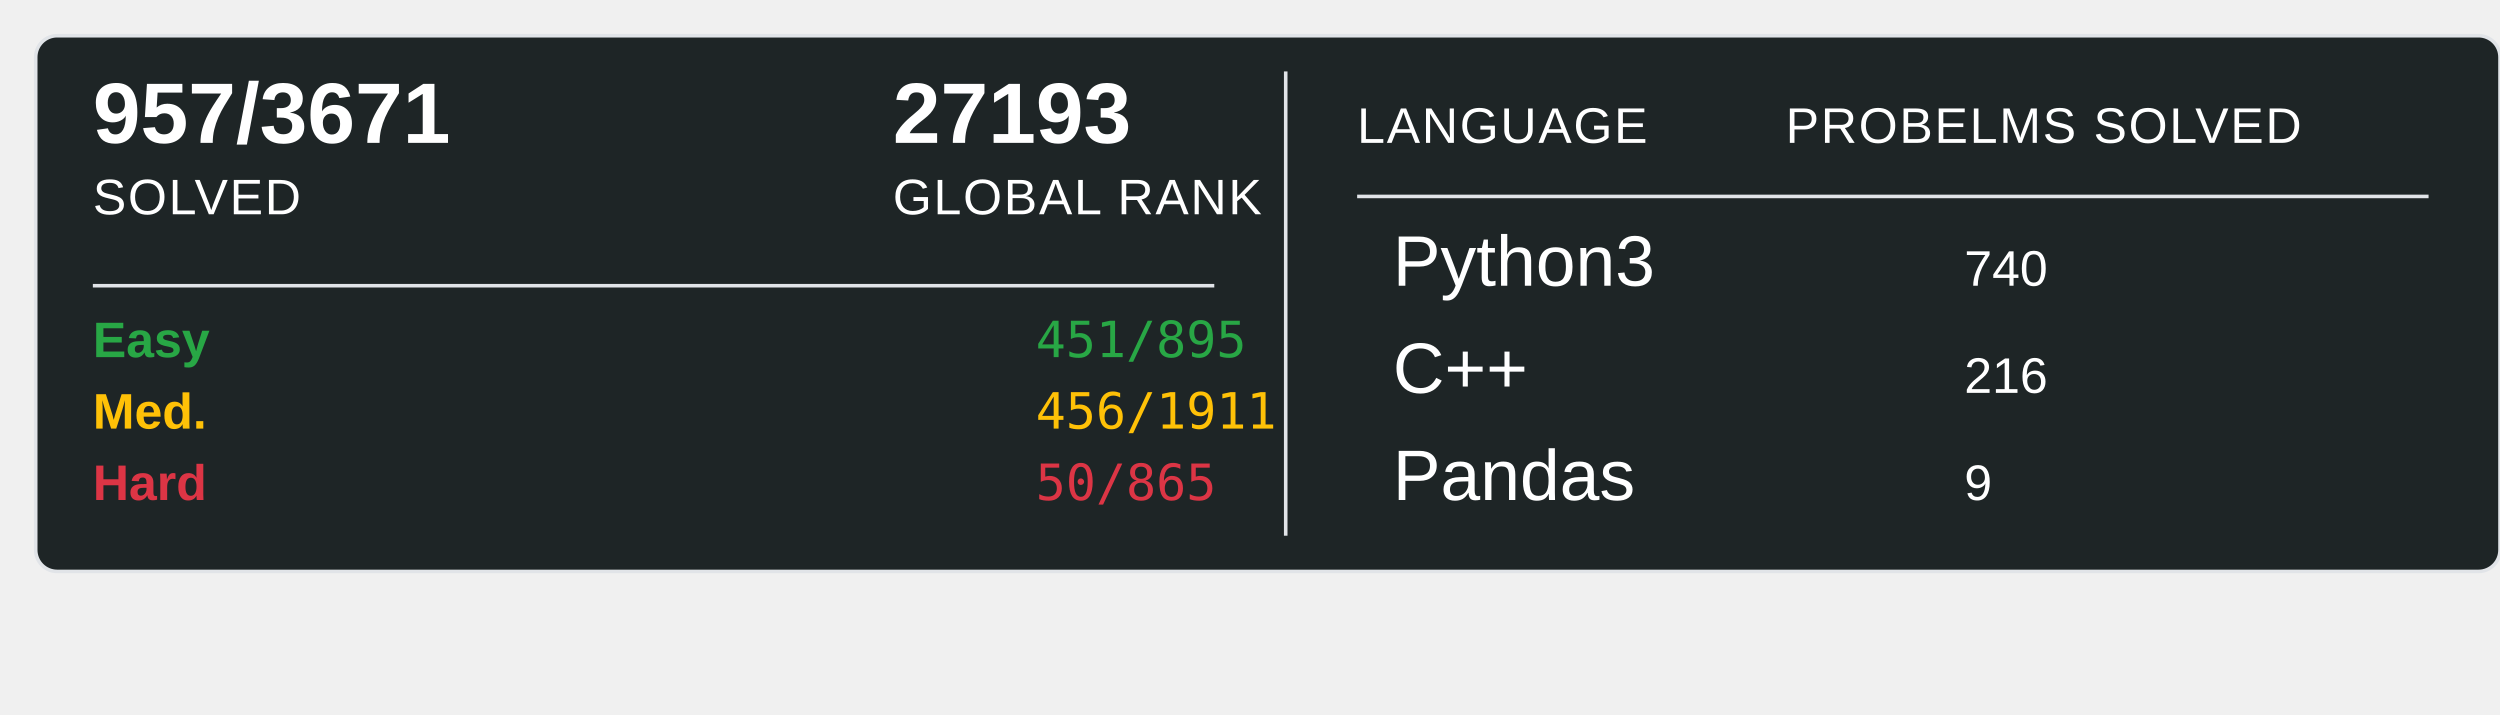
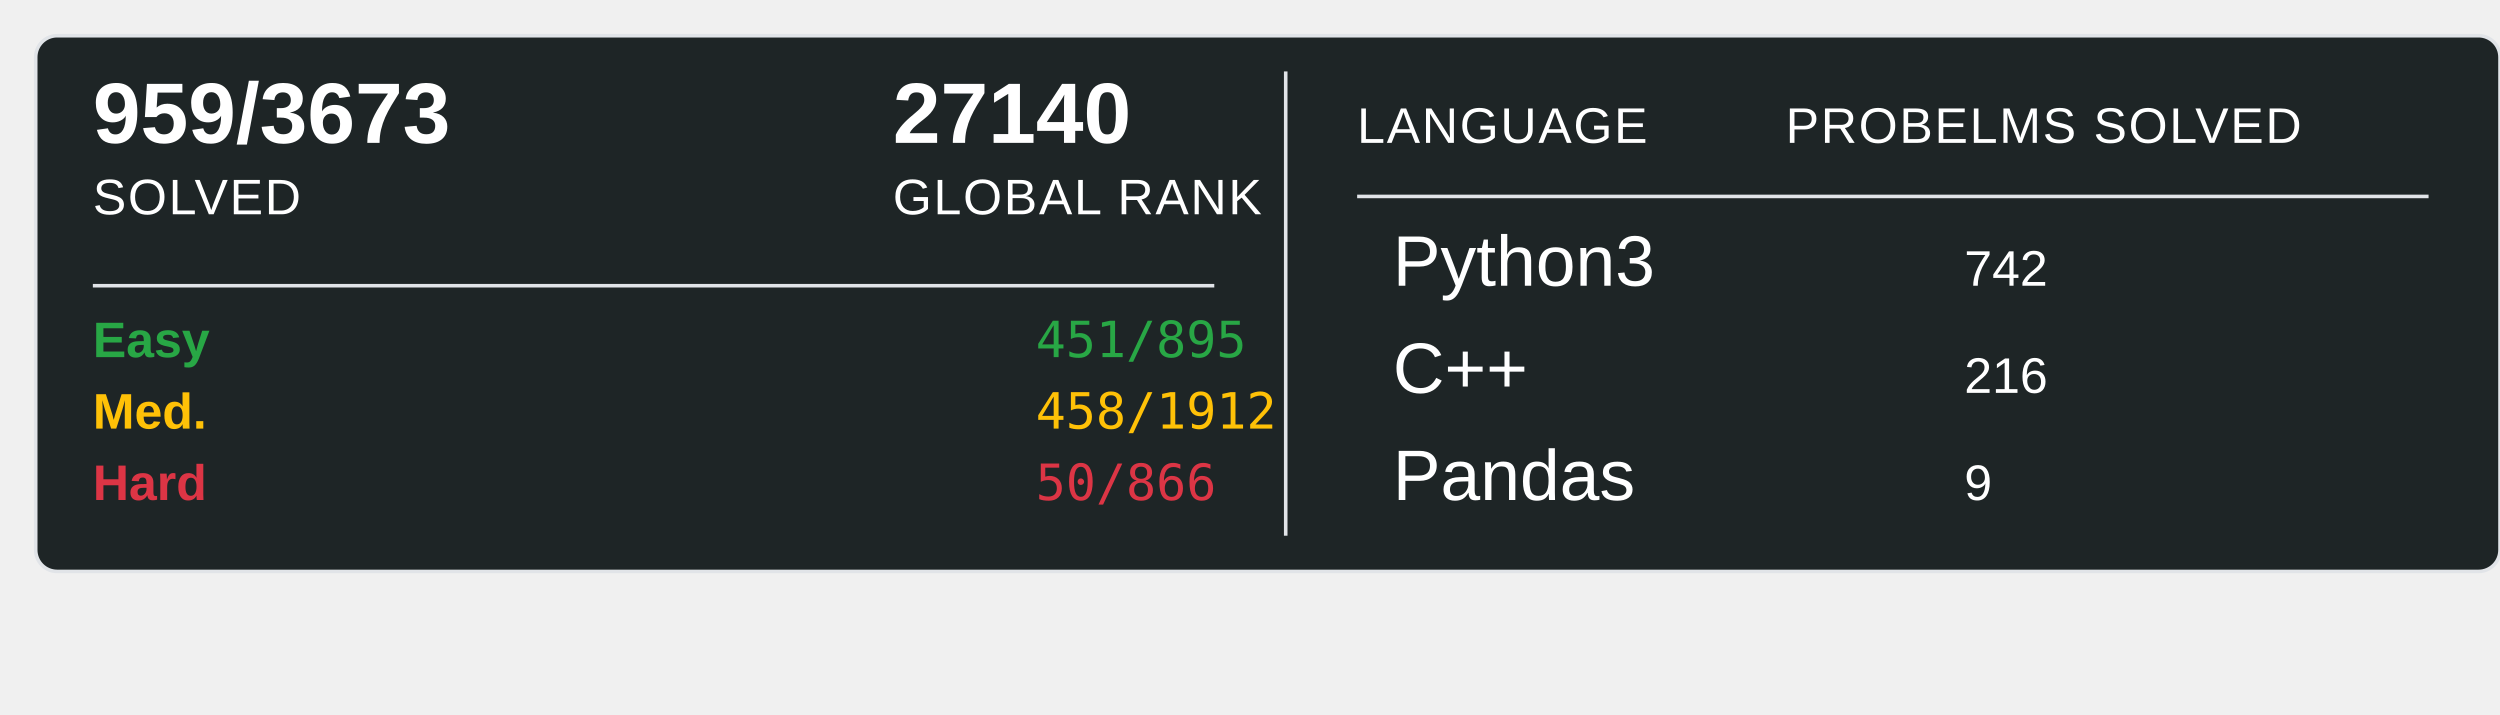
<svg xmlns="http://www.w3.org/2000/svg" width="700" height="200">
  <rect x="10" y="10" width="690" height="150" rx="6" ry="6" fill="#1E2526" stroke="#e1e4e8" stroke-width="1" />
-   <text x="26" y="40" font-family="Arial, sans-serif" font-size="24" font-weight="600" fill="#ffffff">957/3671</text>
+   <text x="26" y="40" font-family="Arial, sans-serif" font-size="24" font-weight="600" fill="#ffffff">959/3673</text>
  <text x="26" y="60" font-family="Arial, sans-serif" font-size="14" fill="#ffffff" text-transform="uppercase" letter-spacing="0.5">SOLVED</text>
-   <text x="250" y="40" font-family="Arial, sans-serif" font-size="24" font-weight="600" fill="#ffffff">27193</text>
+   <text x="250" y="40" font-family="Arial, sans-serif" font-size="24" font-weight="600" fill="#ffffff">27140</text>
  <text x="250" y="60" font-family="Arial, sans-serif" font-size="14" fill="#ffffff" text-transform="uppercase" letter-spacing="0.5">GLOBAL RANK</text>
  <line x1="26" y1="80" x2="340" y2="80" stroke="#e1e4e8" stroke-width="1" />
  <text x="26" y="100" font-family="Arial, sans-serif" font-size="14" font-weight="600" fill="#28a745">Easy</text>
  <text x="290" y="100" font-family="monospace" font-size="14" fill="#28a745">451/895</text>
  <text x="26" y="120" font-family="Arial, sans-serif" font-size="14" font-weight="600" fill="#ffc107">Med.</text>
-   <text x="290" y="120" font-family="monospace" font-size="14" fill="#ffc107">456/1911</text>
+   <text x="290" y="120" font-family="monospace" font-size="14" fill="#ffc107">458/1912</text>
  <text x="26" y="140" font-family="Arial, sans-serif" font-size="14" font-weight="600" fill="#dc3545">Hard</text>
-   <text x="290" y="140" font-family="monospace" font-size="14" fill="#dc3545">50/865</text>
+   <text x="290" y="140" font-family="monospace" font-size="14" fill="#dc3545">50/866</text>
  <line x1="360" y1="20" x2="360" y2="150" stroke="#e1e4e8" stroke-width="1" />
  <text x="380" y="40" font-family="Arial, sans-serif" font-size="14" fill="#ffffff" text-transform="uppercase" letter-spacing="0.5">LANGUAGE</text>
  <line x1="380" y1="55" x2="680" y2="55" stroke="#e1e4e8" stroke-width="1" />
  <text x="500" y="40" font-family="Arial, sans-serif" font-size="14" fill="#ffffff" text-transform="uppercase" letter-spacing="0.5">PROBELMS SOLVED</text>
  <text x="390" y="80" font-family="Arial, sans-serif" font-size="20" fill="#ffffff">Python3</text>
-   <text x="550" y="80" font-family="Arial, sans-serif" font-size="14" fill="#ffffff">740</text>
+   <text x="550" y="80" font-family="Arial, sans-serif" font-size="14" fill="#ffffff">742</text>
  <text x="390" y="110" font-family="Arial, sans-serif" font-size="20" fill="#ffffff">C++</text>
  <text x="550" y="110" font-family="Arial, sans-serif" font-size="14" fill="#ffffff">216</text>
  <text x="390" y="140" font-family="Arial, sans-serif" font-size="20" fill="#ffffff">Pandas</text>
  <text x="550" y="140" font-family="Arial, sans-serif" font-size="14" fill="#ffffff">9</text>
</svg>
